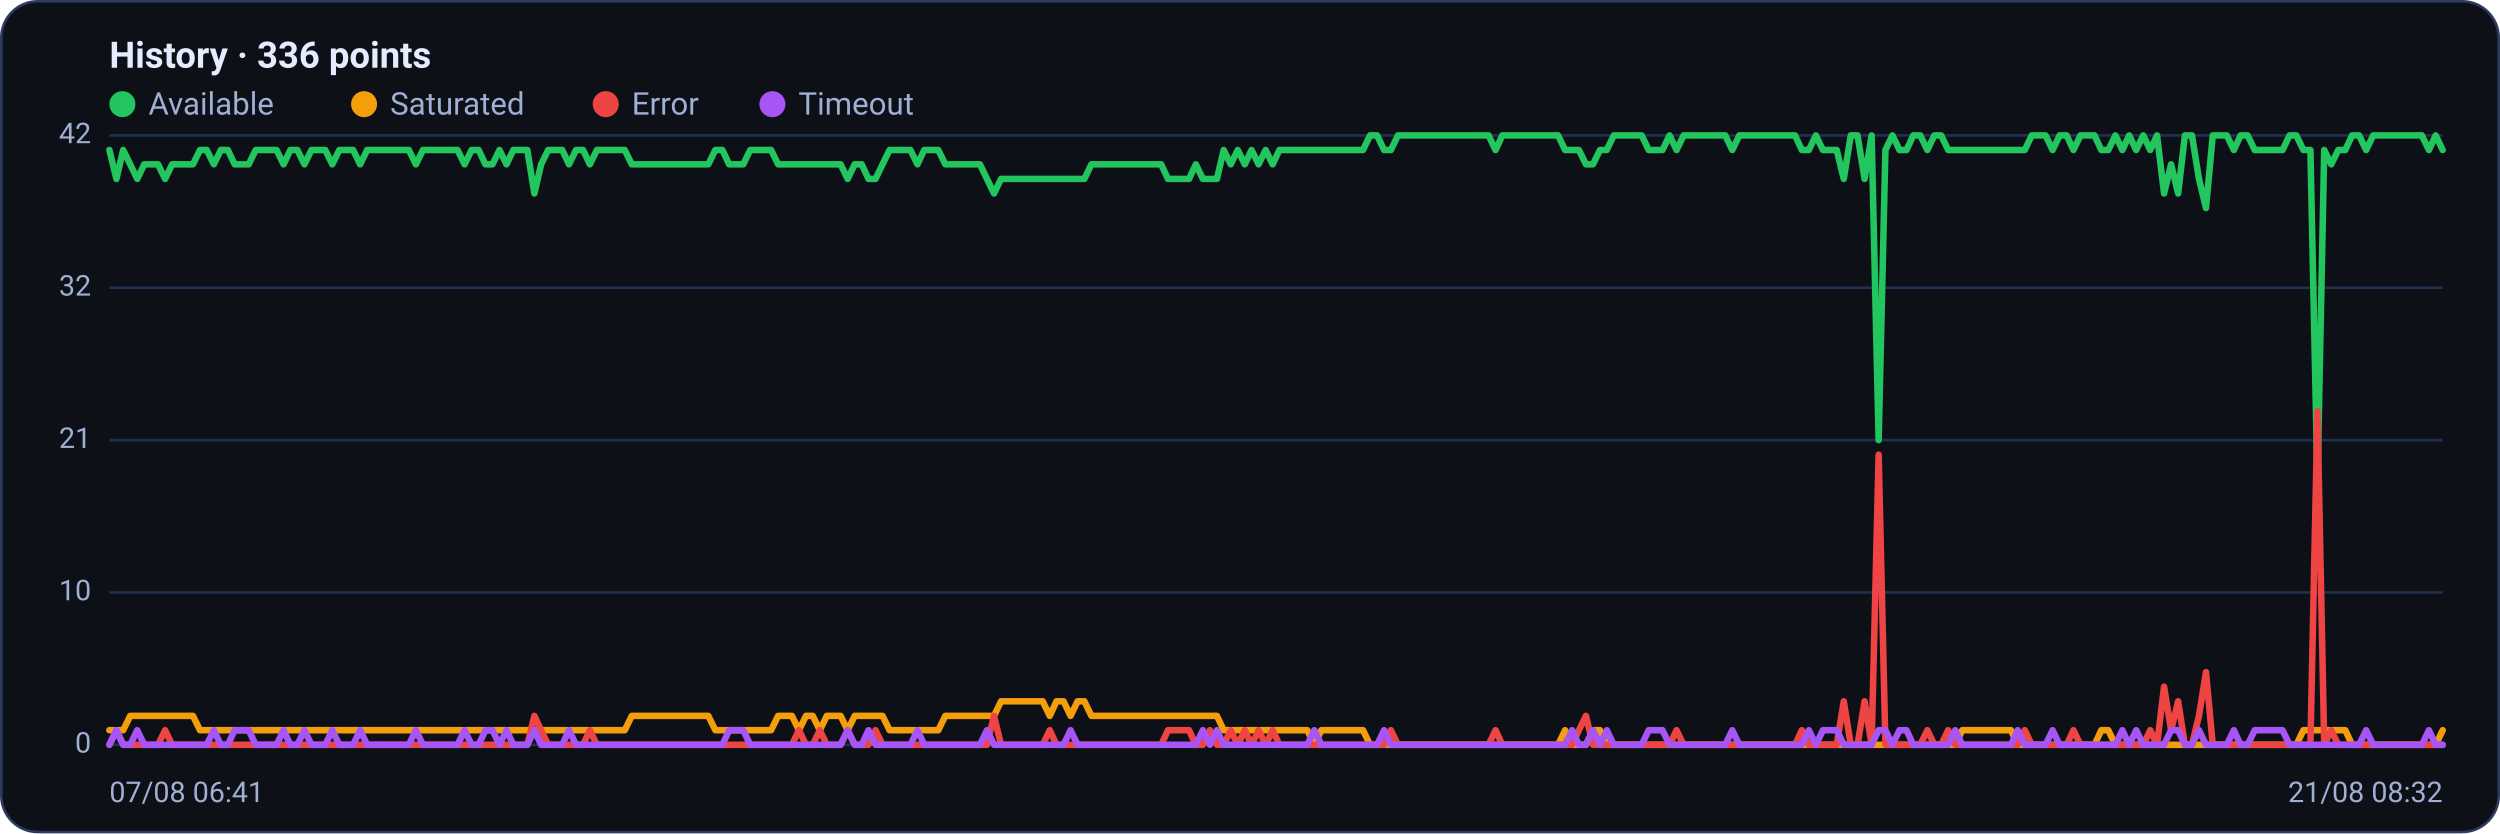
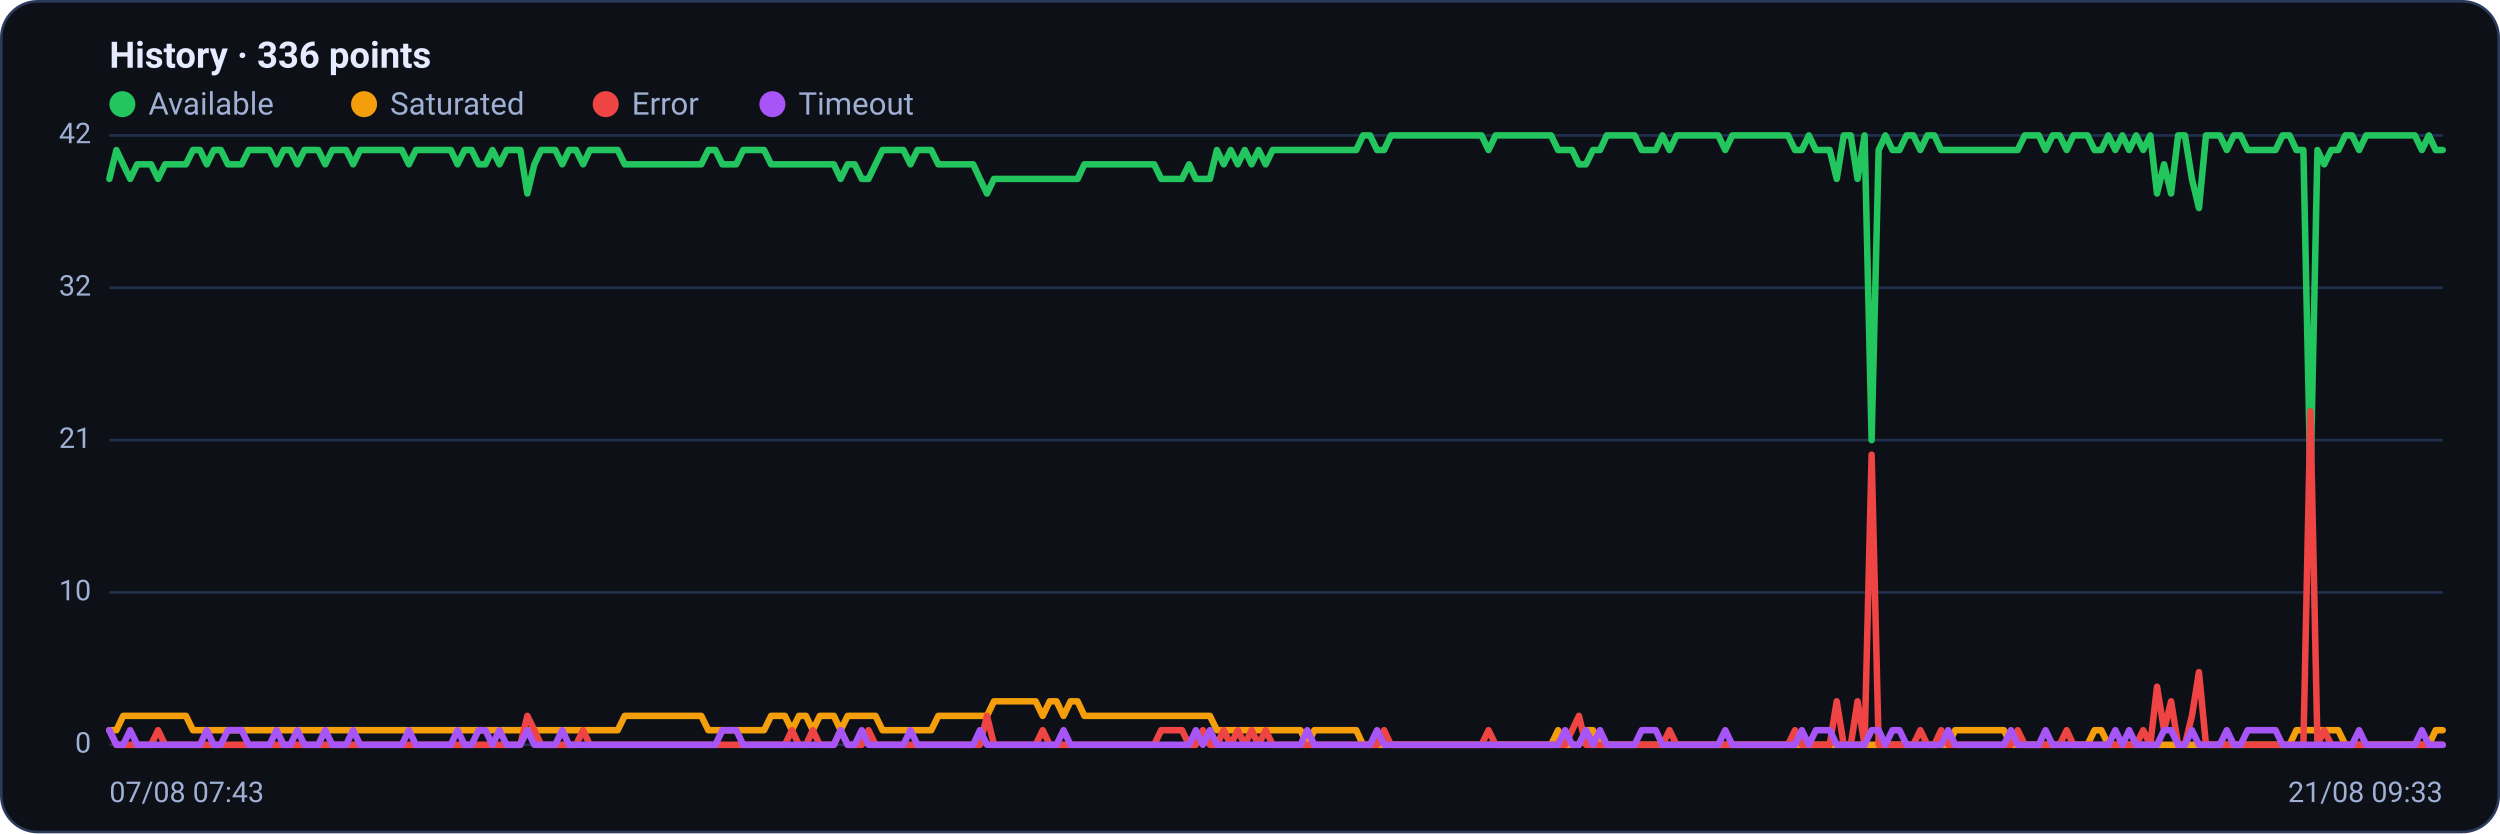
<svg xmlns="http://www.w3.org/2000/svg" viewBox="0 0 960 320" width="960" height="320" font-family="Segoe UI, system-ui, -apple-system, Roboto, Helvetica, Arial, sans-serif" role="img" aria-label="Availability history per region">
  <rect x="0.5" y="0.5" width="959" height="319" rx="14" fill="#0d1117" stroke="#2c3a5e" />
  <text x="42" y="26" font-size="14" font-weight="600" fill="#e6ecff">History · 336 points</text>
  <circle cx="47" cy="40" r="5" fill="#22c55e" />
  <text x="57" y="44" font-size="12" fill="#9fb0d4">Available</text>
  <circle cx="139.8" cy="40" r="5" fill="#f59e0b" />
  <text x="149.8" y="44" font-size="12" fill="#9fb0d4">Saturated</text>
  <circle cx="232.6" cy="40" r="5" fill="#ef4444" />
  <text x="242.6" y="44" font-size="12" fill="#9fb0d4">Error</text>
  <circle cx="296.6" cy="40" r="5" fill="#a855f7" />
  <text x="306.6" y="44" font-size="12" fill="#9fb0d4">Timeout</text>
  <line x1="42" y1="286.0" x2="938" y2="286.0" stroke="#21304f" stroke-width="1" />
  <text x="35" y="289.0" text-anchor="end" font-size="11" fill="#9fb0d4">0</text>
  <line x1="42" y1="227.5" x2="938" y2="227.5" stroke="#21304f" stroke-width="1" />
  <text x="35" y="230.5" text-anchor="end" font-size="11" fill="#9fb0d4">10</text>
  <line x1="42" y1="169.0" x2="938" y2="169.0" stroke="#21304f" stroke-width="1" />
  <text x="35" y="172.0" text-anchor="end" font-size="11" fill="#9fb0d4">21</text>
  <line x1="42" y1="110.5" x2="938" y2="110.5" stroke="#21304f" stroke-width="1" />
  <text x="35" y="113.5" text-anchor="end" font-size="11" fill="#9fb0d4">32</text>
  <line x1="42" y1="52.0" x2="938" y2="52.0" stroke="#21304f" stroke-width="1" />
  <text x="35" y="55.0" text-anchor="end" font-size="11" fill="#9fb0d4">42</text>
-   <polyline fill="none" stroke="#22c55e" stroke-width="2.5" stroke-linejoin="round" stroke-linecap="round" points="42.0,57.6 44.7,68.7 47.3,57.6 50.0,63.1 52.7,68.7 55.4,63.1 58.0,63.1 60.7,63.1 63.4,68.7 66.1,63.1 68.7,63.1 71.4,63.1 74.1,63.1 76.8,57.6 79.4,57.6 82.1,63.1 84.8,57.6 87.5,57.6 90.1,63.1 92.8,63.1 95.5,63.1 98.2,57.6 100.8,57.6 103.5,57.6 106.2,57.6 108.9,63.1 111.5,57.6 114.2,57.6 116.9,63.1 119.6,57.6 122.2,57.6 124.9,57.6 127.6,63.1 130.3,57.6 132.9,57.6 135.6,57.6 138.3,63.1 141.0,57.6 143.6,57.6 146.3,57.6 149.0,57.6 151.7,57.6 154.3,57.6 157.0,57.6 159.7,63.1 162.4,57.6 165.0,57.6 167.7,57.6 170.4,57.6 173.1,57.6 175.7,57.6 178.4,63.1 181.1,57.6 183.8,57.6 186.4,63.1 189.1,63.1 191.8,57.6 194.5,63.1 197.1,57.6 199.8,57.6 202.5,57.6 205.2,74.3 207.8,63.1 210.5,57.6 213.2,57.6 215.9,57.6 218.5,63.1 221.2,57.6 223.9,57.6 226.5,63.1 229.2,57.6 231.9,57.6 234.6,57.6 237.2,57.6 239.9,57.6 242.6,63.1 245.3,63.1 247.9,63.1 250.6,63.1 253.3,63.1 256.0,63.1 258.6,63.1 261.3,63.1 264.0,63.1 266.7,63.1 269.3,63.1 272.0,63.1 274.7,57.6 277.4,57.6 280.0,63.1 282.7,63.1 285.4,63.1 288.1,57.6 290.7,57.6 293.4,57.6 296.1,57.6 298.8,63.1 301.4,63.1 304.1,63.1 306.8,63.1 309.5,63.1 312.1,63.1 314.8,63.1 317.5,63.1 320.2,63.1 322.8,63.1 325.5,68.7 328.2,63.1 330.9,63.1 333.5,68.7 336.2,68.7 338.9,63.1 341.6,57.6 344.2,57.6 346.9,57.6 349.6,57.6 352.3,63.1 354.9,57.6 357.6,57.6 360.3,57.6 363.0,63.1 365.6,63.1 368.3,63.1 371.0,63.1 373.7,63.1 376.3,63.1 379.0,68.7 381.7,74.3 384.4,68.7 387.0,68.7 389.7,68.7 392.4,68.7 395.1,68.7 397.7,68.7 400.4,68.7 403.1,68.7 405.7,68.7 408.4,68.7 411.1,68.7 413.8,68.7 416.4,68.7 419.1,63.1 421.8,63.1 424.5,63.1 427.1,63.1 429.8,63.1 432.5,63.1 435.2,63.1 437.8,63.1 440.5,63.1 443.2,63.1 445.9,63.1 448.5,68.7 451.2,68.7 453.9,68.7 456.6,68.7 459.2,63.1 461.9,68.7 464.6,68.7 467.3,68.7 469.9,57.6 472.6,63.1 475.3,57.6 478.0,63.1 480.6,57.6 483.3,63.1 486.0,57.6 488.7,63.1 491.3,57.6 494.0,57.6 496.7,57.6 499.4,57.6 502.0,57.6 504.7,57.6 507.4,57.6 510.1,57.6 512.7,57.6 515.4,57.6 518.1,57.6 520.8,57.6 523.4,57.6 526.1,52.0 528.8,52.0 531.5,57.6 534.1,57.6 536.8,52.0 539.5,52.0 542.2,52.0 544.8,52.0 547.5,52.0 550.2,52.0 552.9,52.0 555.5,52.0 558.2,52.0 560.9,52.0 563.6,52.0 566.2,52.0 568.9,52.0 571.6,52.0 574.3,57.6 576.9,52.0 579.6,52.0 582.3,52.0 584.9,52.0 587.6,52.0 590.3,52.0 593.0,52.0 595.6,52.0 598.3,52.0 601.0,57.6 603.7,57.6 606.3,57.6 609.0,63.1 611.7,63.1 614.4,57.6 617.0,57.6 619.7,52.0 622.4,52.0 625.1,52.0 627.7,52.0 630.4,52.0 633.1,57.6 635.8,57.6 638.4,57.6 641.1,52.0 643.8,57.6 646.5,52.0 649.1,52.0 651.8,52.0 654.5,52.0 657.2,52.0 659.8,52.0 662.5,52.0 665.2,57.6 667.9,52.0 670.5,52.0 673.2,52.0 675.9,52.0 678.6,52.0 681.2,52.0 683.9,52.0 686.6,52.0 689.3,52.0 691.9,57.6 694.6,57.6 697.3,52.0 700.0,57.6 702.6,57.6 705.3,57.6 708.0,68.7 710.7,52.0 713.3,52.0 716.0,68.7 718.7,52.0 721.4,169.0 724.0,57.6 726.7,52.0 729.4,57.6 732.1,57.6 734.7,52.0 737.4,52.0 740.1,57.6 742.8,52.0 745.4,52.0 748.1,57.6 750.8,57.6 753.5,57.6 756.1,57.6 758.8,57.6 761.5,57.6 764.1,57.6 766.8,57.6 769.5,57.6 772.2,57.6 774.8,57.6 777.5,57.6 780.2,52.0 782.9,52.0 785.5,52.0 788.2,57.6 790.9,52.0 793.6,52.0 796.2,57.6 798.9,52.0 801.6,52.0 804.3,52.0 806.9,57.6 809.6,57.6 812.3,52.0 815.0,57.6 817.6,52.0 820.3,57.6 823.0,52.0 825.7,57.6 828.3,52.0 831.0,74.3 833.7,63.1 836.4,74.3 839.0,52.0 841.7,52.0 844.4,68.7 847.1,79.9 849.7,52.0 852.4,52.0 855.1,52.0 857.8,57.6 860.4,52.0 863.1,52.0 865.8,57.6 868.5,57.6 871.1,57.6 873.8,57.6 876.5,57.6 879.2,52.0 881.8,52.0 884.5,57.6 887.2,57.6 889.9,185.7 892.5,57.6 895.2,63.1 897.9,57.6 900.6,57.6 903.2,52.0 905.9,52.0 908.6,57.6 911.3,52.0 913.9,52.0 916.6,52.0 919.3,52.0 922.0,52.0 924.6,52.0 927.3,52.0 930.0,52.0 932.7,57.6 935.3,52.0 938.0,57.6" />
-   <polyline fill="none" stroke="#f59e0b" stroke-width="2.5" stroke-linejoin="round" stroke-linecap="round" points="42.0,280.4 44.7,280.4 47.3,280.4 50.0,274.9 52.7,274.9 55.4,274.9 58.0,274.9 60.7,274.9 63.4,274.9 66.1,274.9 68.7,274.9 71.4,274.9 74.1,274.9 76.8,280.4 79.4,280.4 82.1,280.4 84.8,280.4 87.5,280.4 90.1,280.4 92.8,280.4 95.5,280.4 98.2,280.4 100.8,280.4 103.5,280.4 106.2,280.4 108.9,280.4 111.5,280.4 114.2,280.4 116.9,280.4 119.6,280.4 122.2,280.4 124.9,280.4 127.6,280.4 130.3,280.4 132.9,280.4 135.6,280.4 138.3,280.4 141.0,280.4 143.6,280.4 146.3,280.4 149.0,280.4 151.7,280.4 154.3,280.4 157.0,280.4 159.7,280.4 162.4,280.4 165.0,280.4 167.7,280.4 170.4,280.4 173.1,280.4 175.7,280.4 178.4,280.4 181.1,280.4 183.8,280.4 186.4,280.4 189.1,280.4 191.8,280.4 194.5,280.4 197.1,280.4 199.8,280.4 202.5,280.4 205.2,280.4 207.8,280.4 210.5,280.4 213.2,280.4 215.9,280.4 218.5,280.4 221.2,280.4 223.9,280.4 226.5,280.4 229.2,280.4 231.9,280.4 234.6,280.4 237.2,280.4 239.9,280.4 242.6,274.9 245.3,274.9 247.9,274.9 250.6,274.9 253.3,274.9 256.0,274.9 258.6,274.9 261.3,274.9 264.0,274.9 266.7,274.9 269.3,274.9 272.0,274.9 274.7,280.4 277.4,280.4 280.0,280.4 282.7,280.4 285.4,280.4 288.1,280.4 290.7,280.4 293.4,280.4 296.1,280.4 298.8,274.9 301.4,274.9 304.1,274.9 306.8,280.4 309.5,274.9 312.1,274.9 314.8,280.4 317.5,274.9 320.2,274.9 322.8,274.9 325.5,280.4 328.2,274.9 330.9,274.9 333.5,274.9 336.2,274.9 338.9,274.9 341.6,280.4 344.2,280.4 346.9,280.4 349.6,280.4 352.3,280.4 354.9,280.4 357.6,280.4 360.3,280.4 363.0,274.9 365.6,274.9 368.3,274.9 371.0,274.9 373.7,274.9 376.3,274.9 379.0,274.9 381.7,274.9 384.4,269.3 387.0,269.3 389.7,269.3 392.4,269.3 395.1,269.3 397.7,269.3 400.4,269.3 403.1,274.9 405.7,269.3 408.4,269.3 411.1,274.9 413.8,269.3 416.4,269.3 419.1,274.9 421.8,274.9 424.5,274.9 427.1,274.9 429.8,274.9 432.5,274.9 435.2,274.9 437.8,274.9 440.5,274.9 443.2,274.9 445.9,274.9 448.5,274.9 451.2,274.9 453.9,274.9 456.6,274.9 459.2,274.9 461.9,274.9 464.6,274.9 467.3,274.9 469.9,280.4 472.6,280.4 475.3,280.4 478.0,280.4 480.6,280.4 483.3,280.4 486.0,280.4 488.7,280.4 491.3,280.4 494.0,280.4 496.7,280.4 499.4,280.4 502.0,280.4 504.7,286.0 507.4,280.4 510.1,280.4 512.7,280.4 515.4,280.4 518.1,280.4 520.8,280.4 523.4,280.4 526.1,286.0 528.8,286.0 531.5,286.0 534.1,286.0 536.8,286.0 539.5,286.0 542.2,286.0 544.8,286.0 547.5,286.0 550.2,286.0 552.9,286.0 555.5,286.0 558.2,286.0 560.9,286.0 563.6,286.0 566.2,286.0 568.9,286.0 571.6,286.0 574.3,286.0 576.9,286.0 579.6,286.0 582.3,286.0 584.9,286.0 587.6,286.0 590.3,286.0 593.0,286.0 595.6,286.0 598.3,286.0 601.0,280.4 603.7,286.0 606.3,286.0 609.0,286.0 611.7,280.4 614.4,280.4 617.0,286.0 619.7,286.0 622.4,286.0 625.1,286.0 627.7,286.0 630.4,286.0 633.1,286.0 635.8,286.0 638.4,286.0 641.1,286.0 643.8,286.0 646.5,286.0 649.1,286.0 651.8,286.0 654.5,286.0 657.2,286.0 659.8,286.0 662.5,286.0 665.2,286.0 667.9,286.0 670.5,286.0 673.2,286.0 675.9,286.0 678.6,286.0 681.2,286.0 683.9,286.0 686.6,286.0 689.3,286.0 691.9,286.0 694.6,286.0 697.3,286.0 700.0,286.0 702.6,286.0 705.3,286.0 708.0,286.0 710.7,286.0 713.3,286.0 716.0,286.0 718.7,286.0 721.4,286.0 724.0,286.0 726.7,286.0 729.4,286.0 732.1,286.0 734.7,286.0 737.4,286.0 740.1,286.0 742.8,286.0 745.4,286.0 748.1,286.0 750.8,286.0 753.5,280.4 756.1,280.4 758.8,280.4 761.5,280.4 764.1,280.4 766.8,280.4 769.5,280.4 772.2,280.4 774.8,286.0 777.5,286.0 780.2,286.0 782.9,286.0 785.5,286.0 788.2,286.0 790.9,286.0 793.6,286.0 796.2,286.0 798.9,286.0 801.6,286.0 804.3,286.0 806.9,280.4 809.6,280.4 812.3,286.0 815.0,286.0 817.6,286.0 820.3,286.0 823.0,286.0 825.7,286.0 828.3,286.0 831.0,286.0 833.7,286.0 836.4,286.0 839.0,286.0 841.7,286.0 844.4,286.0 847.1,286.0 849.7,286.0 852.4,286.0 855.1,286.0 857.8,286.0 860.4,286.0 863.1,286.0 865.8,286.0 868.5,286.0 871.1,286.0 873.8,286.0 876.5,286.0 879.2,286.0 881.8,286.0 884.5,280.4 887.2,280.4 889.9,280.4 892.5,280.4 895.2,280.4 897.9,280.4 900.6,280.4 903.2,286.0 905.9,286.0 908.6,286.0 911.3,286.0 913.9,286.0 916.6,286.0 919.3,286.0 922.0,286.0 924.6,286.0 927.3,286.0 930.0,286.0 932.7,286.0 935.3,286.0 938.0,280.4" />
-   <polyline fill="none" stroke="#ef4444" stroke-width="2.5" stroke-linejoin="round" stroke-linecap="round" points="42.0,286.0 44.7,280.4 47.3,286.0 50.0,286.0 52.7,286.0 55.4,286.0 58.0,286.0 60.7,286.0 63.4,280.4 66.1,286.0 68.7,286.0 71.4,286.0 74.1,286.0 76.8,286.0 79.4,286.0 82.1,286.0 84.8,286.0 87.5,286.0 90.1,286.0 92.8,286.0 95.5,286.0 98.2,286.0 100.8,286.0 103.5,286.0 106.2,286.0 108.9,286.0 111.5,286.0 114.2,286.0 116.9,286.0 119.6,286.0 122.2,286.0 124.9,286.0 127.6,286.0 130.3,286.0 132.9,286.0 135.6,286.0 138.3,286.0 141.0,286.0 143.6,286.0 146.3,286.0 149.0,286.0 151.7,286.0 154.3,286.0 157.0,286.0 159.7,286.0 162.4,286.0 165.0,286.0 167.7,286.0 170.4,286.0 173.1,286.0 175.7,286.0 178.4,286.0 181.1,286.0 183.8,286.0 186.4,286.0 189.1,286.0 191.8,286.0 194.5,286.0 197.1,286.0 199.8,286.0 202.5,286.0 205.2,274.9 207.8,280.4 210.5,286.0 213.2,286.0 215.9,286.0 218.5,286.0 221.2,286.0 223.9,286.0 226.5,280.4 229.2,286.0 231.9,286.0 234.6,286.0 237.2,286.0 239.9,286.0 242.6,286.0 245.3,286.0 247.9,286.0 250.6,286.0 253.3,286.0 256.0,286.0 258.6,286.0 261.3,286.0 264.0,286.0 266.7,286.0 269.3,286.0 272.0,286.0 274.7,286.0 277.4,286.0 280.0,286.0 282.7,286.0 285.4,286.0 288.1,286.0 290.7,286.0 293.4,286.0 296.1,286.0 298.8,286.0 301.4,286.0 304.1,286.0 306.8,280.4 309.5,286.0 312.1,286.0 314.8,280.4 317.5,286.0 320.2,286.0 322.8,286.0 325.5,280.4 328.2,286.0 330.9,286.0 333.5,286.0 336.2,280.4 338.9,286.0 341.6,286.0 344.2,286.0 346.9,286.0 349.6,286.0 352.3,286.0 354.9,286.0 357.6,286.0 360.3,286.0 363.0,286.0 365.6,286.0 368.3,286.0 371.0,286.0 373.7,286.0 376.3,286.0 379.0,286.0 381.7,274.9 384.4,286.0 387.0,286.0 389.7,286.0 392.4,286.0 395.1,286.0 397.7,286.0 400.4,286.0 403.1,280.4 405.7,286.0 408.4,286.0 411.1,286.0 413.8,286.0 416.4,286.0 419.1,286.0 421.8,286.0 424.5,286.0 427.1,286.0 429.8,286.0 432.5,286.0 435.2,286.0 437.8,286.0 440.5,286.0 443.2,286.0 445.9,286.0 448.5,280.4 451.2,280.4 453.9,280.4 456.6,280.4 459.2,286.0 461.9,286.0 464.6,280.4 467.3,286.0 469.9,286.0 472.6,280.4 475.3,286.0 478.0,280.4 480.6,286.0 483.3,280.4 486.0,286.0 488.7,280.4 491.3,286.0 494.0,286.0 496.7,286.0 499.4,286.0 502.0,286.0 504.7,286.0 507.4,286.0 510.1,286.0 512.7,286.0 515.4,286.0 518.1,286.0 520.8,286.0 523.4,286.0 526.1,286.0 528.8,286.0 531.5,286.0 534.1,280.4 536.8,286.0 539.5,286.0 542.2,286.0 544.8,286.0 547.5,286.0 550.2,286.0 552.9,286.0 555.5,286.0 558.2,286.0 560.9,286.0 563.6,286.0 566.2,286.0 568.9,286.0 571.6,286.0 574.3,280.4 576.9,286.0 579.6,286.0 582.3,286.0 584.9,286.0 587.6,286.0 590.3,286.0 593.0,286.0 595.6,286.0 598.3,286.0 601.0,286.0 603.7,286.0 606.3,280.4 609.0,274.9 611.7,286.0 614.4,286.0 617.0,286.0 619.7,286.0 622.4,286.0 625.1,286.0 627.7,286.0 630.4,286.0 633.1,286.0 635.8,286.0 638.4,286.0 641.1,286.0 643.8,280.4 646.5,286.0 649.1,286.0 651.8,286.0 654.5,286.0 657.2,286.0 659.8,286.0 662.5,286.0 665.2,286.0 667.9,286.0 670.5,286.0 673.2,286.0 675.9,286.0 678.6,286.0 681.2,286.0 683.9,286.0 686.6,286.0 689.3,286.0 691.9,280.4 694.6,286.0 697.3,286.0 700.0,286.0 702.6,286.0 705.3,286.0 708.0,269.3 710.7,286.0 713.3,286.0 716.0,269.3 718.7,286.0 721.4,174.6 724.0,286.0 726.7,286.0 729.4,286.0 732.1,286.0 734.7,286.0 737.4,286.0 740.1,280.4 742.8,286.0 745.4,286.0 748.1,280.4 750.8,286.0 753.5,286.0 756.1,286.0 758.8,286.0 761.5,286.0 764.1,286.0 766.8,286.0 769.5,286.0 772.2,286.0 774.8,286.0 777.5,280.4 780.2,286.0 782.9,286.0 785.5,286.0 788.2,286.0 790.9,286.0 793.6,286.0 796.2,280.4 798.9,286.0 801.6,286.0 804.3,286.0 806.9,286.0 809.6,286.0 812.3,286.0 815.0,286.0 817.6,286.0 820.3,286.0 823.0,286.0 825.7,280.4 828.3,286.0 831.0,263.7 833.7,280.4 836.4,269.3 839.0,286.0 841.7,286.0 844.4,274.9 847.1,258.1 849.7,286.0 852.4,286.0 855.1,286.0 857.8,286.0 860.4,286.0 863.1,286.0 865.8,286.0 868.5,286.0 871.1,286.0 873.8,286.0 876.5,286.0 879.2,286.0 881.8,286.0 884.5,286.0 887.2,286.0 889.9,157.9 892.5,286.0 895.2,280.4 897.9,286.0 900.6,286.0 903.2,286.0 905.9,286.0 908.6,286.0 911.3,286.0 913.9,286.0 916.6,286.0 919.3,286.0 922.0,286.0 924.6,286.0 927.3,286.0 930.0,286.0 932.7,286.0 935.3,286.0 938.0,286.0" />
-   <polyline fill="none" stroke="#a855f7" stroke-width="2.5" stroke-linejoin="round" stroke-linecap="round" points="42.0,286.0 44.7,280.4 47.3,286.0 50.0,286.0 52.7,280.4 55.4,286.0 58.0,286.0 60.7,286.0 63.4,286.0 66.1,286.0 68.7,286.0 71.4,286.0 74.1,286.0 76.8,286.0 79.4,286.0 82.1,280.4 84.8,286.0 87.5,286.0 90.1,280.4 92.8,280.4 95.5,280.4 98.2,286.0 100.8,286.0 103.5,286.0 106.2,286.0 108.9,280.4 111.5,286.0 114.2,286.0 116.9,280.4 119.6,286.0 122.2,286.0 124.9,286.0 127.6,280.4 130.3,286.0 132.9,286.0 135.6,286.0 138.3,280.4 141.0,286.0 143.6,286.0 146.3,286.0 149.0,286.0 151.7,286.0 154.3,286.0 157.0,286.0 159.7,280.4 162.4,286.0 165.0,286.0 167.7,286.0 170.4,286.0 173.1,286.0 175.7,286.0 178.4,280.4 181.1,286.0 183.8,286.0 186.4,280.4 189.1,280.4 191.8,286.0 194.5,280.4 197.1,286.0 199.8,286.0 202.5,286.0 205.2,280.4 207.8,286.0 210.5,286.0 213.2,286.0 215.9,286.0 218.5,280.4 221.2,286.0 223.9,286.0 226.5,286.0 229.2,286.0 231.9,286.0 234.6,286.0 237.2,286.0 239.9,286.0 242.6,286.0 245.3,286.0 247.9,286.0 250.6,286.0 253.3,286.0 256.0,286.0 258.6,286.0 261.3,286.0 264.0,286.0 266.7,286.0 269.3,286.0 272.0,286.0 274.7,286.0 277.4,286.0 280.0,280.4 282.7,280.4 285.4,280.4 288.1,286.0 290.7,286.0 293.4,286.0 296.1,286.0 298.8,286.0 301.4,286.0 304.1,286.0 306.8,286.0 309.5,286.0 312.1,286.0 314.8,286.0 317.5,286.0 320.2,286.0 322.8,286.0 325.5,280.4 328.2,286.0 330.9,286.0 333.5,280.4 336.2,286.0 338.9,286.0 341.6,286.0 344.2,286.0 346.9,286.0 349.6,286.0 352.3,280.4 354.9,286.0 357.6,286.0 360.3,286.0 363.0,286.0 365.6,286.0 368.3,286.0 371.0,286.0 373.7,286.0 376.3,286.0 379.0,280.4 381.7,286.0 384.4,286.0 387.0,286.0 389.7,286.0 392.4,286.0 395.1,286.0 397.7,286.0 400.4,286.0 403.1,286.0 405.7,286.0 408.4,286.0 411.1,280.4 413.8,286.0 416.4,286.0 419.1,286.0 421.8,286.0 424.5,286.0 427.1,286.0 429.8,286.0 432.5,286.0 435.2,286.0 437.8,286.0 440.5,286.0 443.2,286.0 445.9,286.0 448.5,286.0 451.2,286.0 453.9,286.0 456.6,286.0 459.2,286.0 461.9,280.4 464.6,286.0 467.3,280.4 469.9,286.0 472.6,286.0 475.3,286.0 478.0,286.0 480.6,286.0 483.3,286.0 486.0,286.0 488.7,286.0 491.3,286.0 494.0,286.0 496.7,286.0 499.4,286.0 502.0,286.0 504.7,280.4 507.4,286.0 510.1,286.0 512.7,286.0 515.4,286.0 518.1,286.0 520.8,286.0 523.4,286.0 526.1,286.0 528.8,286.0 531.5,280.4 534.1,286.0 536.8,286.0 539.5,286.0 542.2,286.0 544.8,286.0 547.5,286.0 550.2,286.0 552.9,286.0 555.5,286.0 558.2,286.0 560.9,286.0 563.6,286.0 566.2,286.0 568.9,286.0 571.6,286.0 574.3,286.0 576.9,286.0 579.6,286.0 582.3,286.0 584.9,286.0 587.6,286.0 590.3,286.0 593.0,286.0 595.6,286.0 598.3,286.0 601.0,286.0 603.7,280.4 606.3,286.0 609.0,286.0 611.7,280.4 614.4,286.0 617.0,280.4 619.7,286.0 622.4,286.0 625.1,286.0 627.7,286.0 630.4,286.0 633.1,280.4 635.8,280.4 638.4,280.4 641.1,286.0 643.8,286.0 646.5,286.0 649.1,286.0 651.8,286.0 654.5,286.0 657.2,286.0 659.8,286.0 662.5,286.0 665.2,280.4 667.9,286.0 670.5,286.0 673.2,286.0 675.9,286.0 678.6,286.0 681.2,286.0 683.9,286.0 686.6,286.0 689.3,286.0 691.9,286.0 694.6,280.4 697.3,286.0 700.0,280.4 702.6,280.4 705.3,280.4 708.0,286.0 710.7,286.0 713.3,286.0 716.0,286.0 718.7,286.0 721.4,280.4 724.0,280.4 726.7,286.0 729.4,280.4 732.1,280.4 734.7,286.0 737.4,286.0 740.1,286.0 742.8,286.0 745.4,286.0 748.1,286.0 750.8,280.4 753.5,286.0 756.1,286.0 758.8,286.0 761.5,286.0 764.1,286.0 766.8,286.0 769.5,286.0 772.2,286.0 774.8,280.4 777.5,286.0 780.2,286.0 782.9,286.0 785.5,286.0 788.2,280.4 790.9,286.0 793.6,286.0 796.2,286.0 798.9,286.0 801.6,286.0 804.3,286.0 806.9,286.0 809.6,286.0 812.3,286.0 815.0,280.4 817.6,286.0 820.3,280.4 823.0,286.0 825.7,286.0 828.3,286.0 831.0,286.0 833.7,280.4 836.4,280.4 839.0,286.0 841.7,286.0 844.4,280.4 847.1,286.0 849.7,286.0 852.4,286.0 855.1,286.0 857.8,280.4 860.4,286.0 863.1,286.0 865.8,280.4 868.5,280.4 871.1,280.4 873.8,280.4 876.5,280.4 879.2,286.0 881.8,286.0 884.5,286.0 887.2,286.0 889.9,286.0 892.5,286.0 895.2,286.0 897.9,286.0 900.6,286.0 903.2,286.0 905.9,286.0 908.6,280.4 911.3,286.0 913.9,286.0 916.6,286.0 919.3,286.0 922.0,286.0 924.6,286.0 927.3,286.0 930.0,286.0 932.7,280.4 935.3,286.0 938.0,286.0" />
-   <text x="42" y="308" font-size="11" fill="#9fb0d4">07/08 06:41</text>
-   <text x="938" y="308" text-anchor="end" font-size="11" fill="#9fb0d4">21/08 08:32</text>
+   <polyline fill="none" stroke="#22c55e" stroke-width="2.5" stroke-linejoin="round" stroke-linecap="round" points="42.0,68.7 44.7,57.6 47.3,63.1 50.0,68.7 52.7,63.1 55.4,63.1 58.0,63.1 60.7,68.7 63.4,63.1 66.1,63.1 68.7,63.1 71.4,63.1 74.1,57.6 76.8,57.6 79.4,63.1 82.1,57.6 84.8,57.6 87.5,63.1 90.1,63.1 92.8,63.1 95.5,57.6 98.2,57.6 100.8,57.6 103.5,57.6 106.2,63.1 108.9,57.6 111.5,57.6 114.2,63.1 116.9,57.6 119.6,57.6 122.2,57.6 124.9,63.1 127.6,57.6 130.3,57.6 132.9,57.6 135.6,63.1 138.3,57.6 141.0,57.6 143.6,57.6 146.3,57.6 149.0,57.6 151.7,57.6 154.3,57.6 157.0,63.1 159.7,57.6 162.4,57.6 165.0,57.6 167.7,57.6 170.4,57.6 173.1,57.6 175.7,63.1 178.4,57.6 181.1,57.6 183.8,63.1 186.4,63.1 189.1,57.6 191.8,63.1 194.5,57.6 197.1,57.6 199.8,57.6 202.5,74.3 205.2,63.1 207.8,57.6 210.5,57.6 213.2,57.6 215.9,63.1 218.5,57.6 221.2,57.6 223.9,63.1 226.5,57.6 229.2,57.6 231.9,57.6 234.6,57.6 237.2,57.6 239.9,63.1 242.6,63.1 245.3,63.1 247.9,63.1 250.6,63.1 253.3,63.1 256.0,63.1 258.6,63.1 261.3,63.1 264.0,63.1 266.7,63.1 269.3,63.1 272.0,57.6 274.7,57.6 277.4,63.1 280.0,63.1 282.7,63.1 285.4,57.6 288.1,57.6 290.7,57.6 293.4,57.6 296.1,63.1 298.8,63.1 301.4,63.1 304.1,63.1 306.8,63.1 309.5,63.1 312.1,63.1 314.8,63.1 317.5,63.1 320.2,63.1 322.8,68.7 325.5,63.1 328.2,63.1 330.9,68.7 333.5,68.7 336.2,63.1 338.9,57.6 341.6,57.6 344.2,57.6 346.9,57.6 349.6,63.1 352.3,57.6 354.9,57.6 357.6,57.6 360.3,63.1 363.0,63.1 365.6,63.1 368.3,63.1 371.0,63.1 373.7,63.1 376.3,68.7 379.0,74.3 381.7,68.7 384.4,68.7 387.0,68.7 389.7,68.7 392.4,68.7 395.1,68.7 397.7,68.7 400.4,68.7 403.1,68.7 405.7,68.7 408.4,68.7 411.1,68.7 413.8,68.7 416.4,63.1 419.1,63.1 421.8,63.1 424.5,63.1 427.1,63.1 429.8,63.1 432.5,63.1 435.2,63.1 437.8,63.1 440.5,63.1 443.2,63.1 445.9,68.7 448.5,68.7 451.2,68.7 453.9,68.7 456.6,63.1 459.2,68.7 461.9,68.7 464.6,68.7 467.3,57.6 469.9,63.1 472.6,57.6 475.3,63.1 478.0,57.6 480.6,63.1 483.3,57.6 486.0,63.1 488.7,57.6 491.3,57.6 494.0,57.6 496.7,57.6 499.4,57.6 502.0,57.6 504.7,57.6 507.4,57.6 510.1,57.6 512.7,57.6 515.4,57.6 518.1,57.6 520.8,57.6 523.4,52.0 526.1,52.0 528.8,57.6 531.5,57.6 534.1,52.0 536.8,52.0 539.5,52.0 542.2,52.0 544.8,52.0 547.5,52.0 550.2,52.0 552.9,52.0 555.5,52.0 558.2,52.0 560.9,52.0 563.6,52.0 566.2,52.0 568.9,52.0 571.6,57.6 574.3,52.0 576.9,52.0 579.6,52.0 582.3,52.0 584.9,52.0 587.6,52.0 590.3,52.0 593.0,52.0 595.6,52.0 598.3,57.6 601.0,57.6 603.7,57.6 606.3,63.1 609.0,63.1 611.7,57.6 614.4,57.6 617.0,52.0 619.7,52.0 622.4,52.0 625.1,52.0 627.7,52.0 630.4,57.6 633.1,57.6 635.8,57.6 638.4,52.0 641.1,57.6 643.8,52.0 646.5,52.0 649.1,52.0 651.8,52.0 654.5,52.0 657.2,52.0 659.8,52.0 662.5,57.6 665.2,52.0 667.9,52.0 670.5,52.0 673.2,52.0 675.9,52.0 678.6,52.0 681.2,52.0 683.9,52.0 686.6,52.0 689.3,57.6 691.9,57.6 694.6,52.0 697.3,57.6 700.0,57.6 702.6,57.6 705.3,68.7 708.0,52.0 710.7,52.0 713.3,68.7 716.0,52.0 718.7,169.0 721.4,57.6 724.0,52.0 726.7,57.6 729.4,57.6 732.1,52.0 734.7,52.0 737.4,57.6 740.1,52.0 742.8,52.0 745.4,57.6 748.1,57.6 750.8,57.6 753.5,57.6 756.1,57.6 758.8,57.6 761.5,57.6 764.1,57.6 766.8,57.6 769.5,57.6 772.2,57.6 774.8,57.6 777.5,52.0 780.2,52.0 782.9,52.0 785.5,57.6 788.2,52.0 790.9,52.0 793.6,57.6 796.2,52.0 798.9,52.0 801.6,52.0 804.3,57.6 806.9,57.6 809.6,52.0 812.3,57.6 815.0,52.0 817.6,57.6 820.3,52.0 823.0,57.6 825.7,52.0 828.3,74.3 831.0,63.1 833.7,74.3 836.4,52.0 839.0,52.0 841.7,68.7 844.4,79.9 847.1,52.0 849.7,52.0 852.4,52.0 855.1,57.6 857.8,52.0 860.4,52.0 863.1,57.6 865.8,57.6 868.5,57.6 871.1,57.6 873.8,57.6 876.5,52.0 879.2,52.0 881.8,57.6 884.5,57.6 887.2,185.7 889.9,57.6 892.5,63.1 895.2,57.6 897.9,57.6 900.6,52.0 903.2,52.0 905.9,57.6 908.6,52.0 911.3,52.0 913.9,52.0 916.6,52.0 919.3,52.0 922.0,52.0 924.6,52.0 927.3,52.0 930.0,57.6 932.7,52.0 935.3,57.6 938.0,57.6" />
+   <polyline fill="none" stroke="#f59e0b" stroke-width="2.5" stroke-linejoin="round" stroke-linecap="round" points="42.0,280.4 44.7,280.4 47.3,274.9 50.0,274.9 52.7,274.9 55.4,274.9 58.0,274.9 60.7,274.9 63.4,274.9 66.1,274.9 68.7,274.9 71.4,274.9 74.1,280.4 76.8,280.4 79.4,280.4 82.1,280.4 84.8,280.4 87.5,280.4 90.1,280.4 92.8,280.4 95.5,280.4 98.2,280.4 100.8,280.4 103.5,280.4 106.2,280.4 108.9,280.4 111.5,280.4 114.2,280.4 116.9,280.4 119.6,280.4 122.2,280.4 124.9,280.4 127.6,280.4 130.3,280.4 132.9,280.4 135.6,280.4 138.3,280.4 141.0,280.4 143.6,280.4 146.3,280.4 149.0,280.4 151.7,280.4 154.3,280.4 157.0,280.4 159.7,280.4 162.4,280.4 165.0,280.4 167.7,280.4 170.4,280.4 173.1,280.4 175.7,280.4 178.4,280.4 181.1,280.4 183.8,280.4 186.4,280.4 189.1,280.4 191.8,280.4 194.5,280.4 197.1,280.4 199.8,280.4 202.5,280.4 205.2,280.4 207.8,280.4 210.5,280.4 213.2,280.4 215.9,280.4 218.5,280.4 221.2,280.4 223.9,280.4 226.5,280.4 229.2,280.4 231.9,280.4 234.6,280.4 237.2,280.4 239.9,274.9 242.6,274.9 245.3,274.9 247.9,274.9 250.6,274.9 253.3,274.9 256.0,274.9 258.6,274.9 261.3,274.9 264.0,274.9 266.7,274.9 269.3,274.9 272.0,280.4 274.7,280.4 277.4,280.4 280.0,280.4 282.7,280.4 285.4,280.4 288.1,280.4 290.7,280.4 293.4,280.4 296.1,274.9 298.8,274.9 301.4,274.9 304.1,280.4 306.8,274.9 309.5,274.9 312.1,280.4 314.8,274.9 317.5,274.9 320.2,274.9 322.8,280.4 325.5,274.9 328.2,274.9 330.9,274.9 333.5,274.9 336.2,274.9 338.9,280.4 341.6,280.4 344.2,280.4 346.9,280.4 349.6,280.4 352.3,280.4 354.9,280.4 357.6,280.4 360.3,274.9 363.0,274.9 365.6,274.9 368.3,274.9 371.0,274.9 373.7,274.9 376.3,274.9 379.0,274.9 381.7,269.3 384.4,269.3 387.0,269.3 389.7,269.3 392.4,269.3 395.1,269.3 397.7,269.3 400.4,274.9 403.1,269.3 405.7,269.3 408.4,274.9 411.1,269.3 413.8,269.3 416.4,274.9 419.1,274.9 421.8,274.9 424.5,274.9 427.1,274.9 429.8,274.9 432.5,274.9 435.2,274.9 437.8,274.9 440.5,274.9 443.2,274.9 445.9,274.9 448.5,274.9 451.2,274.9 453.9,274.9 456.6,274.9 459.2,274.9 461.9,274.9 464.6,274.9 467.3,280.4 469.9,280.4 472.6,280.4 475.3,280.4 478.0,280.4 480.6,280.4 483.3,280.4 486.0,280.4 488.7,280.4 491.3,280.4 494.0,280.4 496.7,280.4 499.4,280.4 502.0,286.0 504.7,280.4 507.4,280.4 510.1,280.4 512.7,280.4 515.4,280.4 518.1,280.4 520.8,280.4 523.4,286.0 526.1,286.0 528.8,286.0 531.5,286.0 534.1,286.0 536.8,286.0 539.5,286.0 542.2,286.0 544.8,286.0 547.5,286.0 550.2,286.0 552.9,286.0 555.5,286.0 558.2,286.0 560.9,286.0 563.6,286.0 566.2,286.0 568.9,286.0 571.6,286.0 574.3,286.0 576.9,286.0 579.6,286.0 582.3,286.0 584.9,286.0 587.6,286.0 590.3,286.0 593.0,286.0 595.6,286.0 598.3,280.4 601.0,286.0 603.7,286.0 606.3,286.0 609.0,280.4 611.7,280.4 614.4,286.0 617.0,286.0 619.7,286.0 622.4,286.0 625.1,286.0 627.7,286.0 630.4,286.0 633.1,286.0 635.8,286.0 638.4,286.0 641.1,286.0 643.8,286.0 646.5,286.0 649.1,286.0 651.8,286.0 654.5,286.0 657.2,286.0 659.8,286.0 662.5,286.0 665.2,286.0 667.9,286.0 670.5,286.0 673.2,286.0 675.9,286.0 678.6,286.0 681.2,286.0 683.9,286.0 686.6,286.0 689.3,286.0 691.9,286.0 694.6,286.0 697.3,286.0 700.0,286.0 702.6,286.0 705.3,286.0 708.0,286.0 710.7,286.0 713.3,286.0 716.0,286.0 718.7,286.0 721.4,286.0 724.0,286.0 726.7,286.0 729.4,286.0 732.1,286.0 734.7,286.0 737.4,286.0 740.1,286.0 742.8,286.0 745.4,286.0 748.1,286.0 750.8,280.4 753.5,280.4 756.1,280.4 758.8,280.4 761.5,280.4 764.1,280.4 766.8,280.4 769.5,280.4 772.2,286.0 774.8,286.0 777.5,286.0 780.2,286.0 782.9,286.0 785.5,286.0 788.2,286.0 790.9,286.0 793.6,286.0 796.2,286.0 798.9,286.0 801.6,286.0 804.3,280.4 806.9,280.4 809.6,286.0 812.3,286.0 815.0,286.0 817.6,286.0 820.3,286.0 823.0,286.0 825.7,286.0 828.3,286.0 831.0,286.0 833.7,286.0 836.4,286.0 839.0,286.0 841.7,286.0 844.4,286.0 847.1,286.0 849.7,286.0 852.4,286.0 855.1,286.0 857.8,286.0 860.4,286.0 863.1,286.0 865.8,286.0 868.5,286.0 871.1,286.0 873.8,286.0 876.5,286.0 879.2,286.0 881.8,280.4 884.5,280.4 887.2,280.4 889.9,280.4 892.5,280.4 895.2,280.4 897.9,280.4 900.6,286.0 903.2,286.0 905.9,286.0 908.6,286.0 911.3,286.0 913.9,286.0 916.6,286.0 919.3,286.0 922.0,286.0 924.6,286.0 927.3,286.0 930.0,286.0 932.7,286.0 935.3,280.4 938.0,280.4" />
+   <polyline fill="none" stroke="#ef4444" stroke-width="2.5" stroke-linejoin="round" stroke-linecap="round" points="42.0,280.4 44.7,286.0 47.3,286.0 50.0,286.0 52.7,286.0 55.4,286.0 58.0,286.0 60.7,280.4 63.4,286.0 66.1,286.0 68.7,286.0 71.4,286.0 74.1,286.0 76.8,286.0 79.4,286.0 82.1,286.0 84.8,286.0 87.5,286.0 90.1,286.0 92.8,286.0 95.5,286.0 98.2,286.0 100.8,286.0 103.5,286.0 106.2,286.0 108.9,286.0 111.5,286.0 114.2,286.0 116.9,286.0 119.6,286.0 122.2,286.0 124.9,286.0 127.6,286.0 130.3,286.0 132.9,286.0 135.6,286.0 138.3,286.0 141.0,286.0 143.6,286.0 146.3,286.0 149.0,286.0 151.7,286.0 154.3,286.0 157.0,286.0 159.7,286.0 162.4,286.0 165.0,286.0 167.7,286.0 170.4,286.0 173.1,286.0 175.7,286.0 178.4,286.0 181.1,286.0 183.8,286.0 186.4,286.0 189.1,286.0 191.8,286.0 194.5,286.0 197.1,286.0 199.8,286.0 202.5,274.9 205.2,280.4 207.8,286.0 210.5,286.0 213.2,286.0 215.9,286.0 218.5,286.0 221.2,286.0 223.9,280.4 226.5,286.0 229.2,286.0 231.9,286.0 234.6,286.0 237.2,286.0 239.9,286.0 242.6,286.0 245.3,286.0 247.9,286.0 250.6,286.0 253.3,286.0 256.0,286.0 258.6,286.0 261.3,286.0 264.0,286.0 266.7,286.0 269.3,286.0 272.0,286.0 274.7,286.0 277.4,286.0 280.0,286.0 282.7,286.0 285.4,286.0 288.1,286.0 290.7,286.0 293.4,286.0 296.1,286.0 298.8,286.0 301.4,286.0 304.1,280.4 306.8,286.0 309.5,286.0 312.1,280.4 314.8,286.0 317.5,286.0 320.2,286.0 322.8,280.4 325.5,286.0 328.2,286.0 330.9,286.0 333.5,280.4 336.2,286.0 338.9,286.0 341.6,286.0 344.2,286.0 346.9,286.0 349.6,286.0 352.3,286.0 354.9,286.0 357.6,286.0 360.3,286.0 363.0,286.0 365.6,286.0 368.3,286.0 371.0,286.0 373.7,286.0 376.3,286.0 379.0,274.9 381.7,286.0 384.4,286.0 387.0,286.0 389.7,286.0 392.4,286.0 395.1,286.0 397.7,286.0 400.4,280.4 403.1,286.0 405.7,286.0 408.4,286.0 411.1,286.0 413.8,286.0 416.4,286.0 419.1,286.0 421.8,286.0 424.5,286.0 427.1,286.0 429.8,286.0 432.5,286.0 435.2,286.0 437.8,286.0 440.5,286.0 443.2,286.0 445.9,280.4 448.5,280.4 451.2,280.4 453.9,280.4 456.6,286.0 459.2,286.0 461.9,280.4 464.6,286.0 467.3,286.0 469.9,280.4 472.6,286.0 475.3,280.4 478.0,286.0 480.6,280.4 483.3,286.0 486.0,280.4 488.7,286.0 491.3,286.0 494.0,286.0 496.7,286.0 499.4,286.0 502.0,286.0 504.7,286.0 507.4,286.0 510.1,286.0 512.7,286.0 515.4,286.0 518.1,286.0 520.8,286.0 523.4,286.0 526.1,286.0 528.8,286.0 531.5,280.4 534.1,286.0 536.8,286.0 539.5,286.0 542.2,286.0 544.8,286.0 547.5,286.0 550.2,286.0 552.9,286.0 555.5,286.0 558.2,286.0 560.9,286.0 563.6,286.0 566.2,286.0 568.9,286.0 571.6,280.4 574.3,286.0 576.9,286.0 579.6,286.0 582.3,286.0 584.9,286.0 587.6,286.0 590.3,286.0 593.0,286.0 595.6,286.0 598.3,286.0 601.0,286.0 603.7,280.4 606.3,274.9 609.0,286.0 611.7,286.0 614.4,286.0 617.0,286.0 619.7,286.0 622.4,286.0 625.1,286.0 627.7,286.0 630.4,286.0 633.1,286.0 635.8,286.0 638.4,286.0 641.1,280.4 643.8,286.0 646.5,286.0 649.1,286.0 651.8,286.0 654.5,286.0 657.2,286.0 659.8,286.0 662.5,286.0 665.2,286.0 667.9,286.0 670.5,286.0 673.2,286.0 675.9,286.0 678.6,286.0 681.2,286.0 683.9,286.0 686.6,286.0 689.3,280.4 691.9,286.0 694.6,286.0 697.3,286.0 700.0,286.0 702.6,286.0 705.3,269.3 708.0,286.0 710.7,286.0 713.3,269.3 716.0,286.0 718.7,174.6 721.4,286.0 724.0,286.0 726.7,286.0 729.4,286.0 732.1,286.0 734.7,286.0 737.4,280.4 740.1,286.0 742.8,286.0 745.4,280.4 748.1,286.0 750.8,286.0 753.5,286.0 756.1,286.0 758.8,286.0 761.5,286.0 764.1,286.0 766.8,286.0 769.5,286.0 772.2,286.0 774.8,280.4 777.5,286.0 780.2,286.0 782.9,286.0 785.5,286.0 788.2,286.0 790.9,286.0 793.6,280.4 796.2,286.0 798.9,286.0 801.6,286.0 804.3,286.0 806.9,286.0 809.6,286.0 812.3,286.0 815.0,286.0 817.6,286.0 820.3,286.0 823.0,280.4 825.7,286.0 828.3,263.7 831.0,280.4 833.7,269.3 836.4,286.0 839.0,286.0 841.7,274.9 844.4,258.1 847.1,286.0 849.7,286.0 852.4,286.0 855.1,286.0 857.8,286.0 860.4,286.0 863.1,286.0 865.8,286.0 868.5,286.0 871.1,286.0 873.8,286.0 876.5,286.0 879.2,286.0 881.8,286.0 884.5,286.0 887.2,157.9 889.9,286.0 892.5,280.4 895.2,286.0 897.9,286.0 900.6,286.0 903.2,286.0 905.9,286.0 908.6,286.0 911.3,286.0 913.9,286.0 916.6,286.0 919.3,286.0 922.0,286.0 924.6,286.0 927.3,286.0 930.0,286.0 932.7,286.0 935.3,286.0 938.0,286.0" />
+   <polyline fill="none" stroke="#a855f7" stroke-width="2.5" stroke-linejoin="round" stroke-linecap="round" points="42.0,280.4 44.7,286.0 47.3,286.0 50.0,280.4 52.7,286.0 55.4,286.0 58.0,286.0 60.7,286.0 63.4,286.0 66.1,286.0 68.7,286.0 71.4,286.0 74.1,286.0 76.8,286.0 79.4,280.4 82.1,286.0 84.8,286.0 87.5,280.4 90.1,280.4 92.8,280.4 95.5,286.0 98.2,286.0 100.8,286.0 103.5,286.0 106.2,280.4 108.9,286.0 111.5,286.0 114.2,280.4 116.9,286.0 119.6,286.0 122.2,286.0 124.9,280.4 127.6,286.0 130.3,286.0 132.9,286.0 135.6,280.4 138.3,286.0 141.0,286.0 143.6,286.0 146.3,286.0 149.0,286.0 151.7,286.0 154.3,286.0 157.0,280.4 159.7,286.0 162.4,286.0 165.0,286.0 167.7,286.0 170.4,286.0 173.1,286.0 175.7,280.4 178.4,286.0 181.1,286.0 183.8,280.4 186.4,280.4 189.1,286.0 191.8,280.4 194.5,286.0 197.1,286.0 199.8,286.0 202.5,280.4 205.2,286.0 207.8,286.0 210.5,286.0 213.2,286.0 215.9,280.4 218.5,286.0 221.2,286.0 223.9,286.0 226.5,286.0 229.2,286.0 231.9,286.0 234.6,286.0 237.2,286.0 239.9,286.0 242.6,286.0 245.3,286.0 247.9,286.0 250.6,286.0 253.3,286.0 256.0,286.0 258.6,286.0 261.3,286.0 264.0,286.0 266.7,286.0 269.3,286.0 272.0,286.0 274.7,286.0 277.4,280.4 280.0,280.4 282.7,280.4 285.4,286.0 288.1,286.0 290.7,286.0 293.4,286.0 296.1,286.0 298.8,286.0 301.4,286.0 304.1,286.0 306.8,286.0 309.5,286.0 312.1,286.0 314.8,286.0 317.5,286.0 320.2,286.0 322.8,280.4 325.5,286.0 328.2,286.0 330.9,280.4 333.5,286.0 336.2,286.0 338.9,286.0 341.6,286.0 344.2,286.0 346.9,286.0 349.6,280.4 352.3,286.0 354.9,286.0 357.6,286.0 360.3,286.0 363.0,286.0 365.6,286.0 368.3,286.0 371.0,286.0 373.7,286.0 376.3,280.4 379.0,286.0 381.7,286.0 384.4,286.0 387.0,286.0 389.7,286.0 392.4,286.0 395.1,286.0 397.7,286.0 400.4,286.0 403.1,286.0 405.7,286.0 408.4,280.4 411.1,286.0 413.8,286.0 416.4,286.0 419.1,286.0 421.8,286.0 424.5,286.0 427.1,286.0 429.8,286.0 432.5,286.0 435.2,286.0 437.8,286.0 440.5,286.0 443.2,286.0 445.9,286.0 448.5,286.0 451.2,286.0 453.9,286.0 456.6,286.0 459.2,280.4 461.9,286.0 464.6,280.4 467.3,286.0 469.9,286.0 472.6,286.0 475.3,286.0 478.0,286.0 480.6,286.0 483.3,286.0 486.0,286.0 488.7,286.0 491.3,286.0 494.0,286.0 496.7,286.0 499.4,286.0 502.0,280.4 504.7,286.0 507.4,286.0 510.1,286.0 512.7,286.0 515.4,286.0 518.1,286.0 520.8,286.0 523.4,286.0 526.1,286.0 528.8,280.4 531.5,286.0 534.1,286.0 536.8,286.0 539.5,286.0 542.2,286.0 544.8,286.0 547.5,286.0 550.2,286.0 552.9,286.0 555.5,286.0 558.2,286.0 560.9,286.0 563.6,286.0 566.2,286.0 568.9,286.0 571.6,286.0 574.3,286.0 576.9,286.0 579.6,286.0 582.3,286.0 584.9,286.0 587.6,286.0 590.3,286.0 593.0,286.0 595.6,286.0 598.3,286.0 601.0,280.4 603.7,286.0 606.3,286.0 609.0,280.4 611.7,286.0 614.4,280.4 617.0,286.0 619.7,286.0 622.4,286.0 625.1,286.0 627.7,286.0 630.4,280.4 633.1,280.4 635.8,280.4 638.4,286.0 641.1,286.0 643.8,286.0 646.5,286.0 649.1,286.0 651.8,286.0 654.5,286.0 657.2,286.0 659.8,286.0 662.5,280.4 665.2,286.0 667.9,286.0 670.5,286.0 673.2,286.0 675.9,286.0 678.6,286.0 681.2,286.0 683.9,286.0 686.6,286.0 689.3,286.0 691.9,280.4 694.6,286.0 697.3,280.4 700.0,280.4 702.6,280.4 705.3,286.0 708.0,286.0 710.7,286.0 713.3,286.0 716.0,286.0 718.7,280.4 721.4,280.4 724.0,286.0 726.7,280.4 729.4,280.4 732.1,286.0 734.7,286.0 737.4,286.0 740.1,286.0 742.8,286.0 745.4,286.0 748.1,280.4 750.8,286.0 753.5,286.0 756.1,286.0 758.8,286.0 761.5,286.0 764.1,286.0 766.8,286.0 769.5,286.0 772.2,280.4 774.8,286.0 777.5,286.0 780.2,286.0 782.9,286.0 785.5,280.4 788.2,286.0 790.9,286.0 793.6,286.0 796.2,286.0 798.9,286.0 801.6,286.0 804.3,286.0 806.9,286.0 809.6,286.0 812.3,280.4 815.0,286.0 817.6,280.4 820.3,286.0 823.0,286.0 825.7,286.0 828.3,286.0 831.0,280.4 833.7,280.4 836.4,286.0 839.0,286.0 841.7,280.4 844.4,286.0 847.1,286.0 849.7,286.0 852.4,286.0 855.1,280.4 857.8,286.0 860.4,286.0 863.1,280.4 865.8,280.4 868.5,280.4 871.1,280.4 873.8,280.4 876.5,286.0 879.2,286.0 881.8,286.0 884.5,286.0 887.2,286.0 889.9,286.0 892.5,286.0 895.2,286.0 897.9,286.0 900.6,286.0 903.2,286.0 905.9,280.4 908.6,286.0 911.3,286.0 913.9,286.0 916.6,286.0 919.3,286.0 922.0,286.0 924.6,286.0 927.3,286.0 930.0,280.4 932.7,286.0 935.3,286.0 938.0,286.0" />
+   <text x="42" y="308" font-size="11" fill="#9fb0d4">07/08 07:43</text>
+   <text x="938" y="308" text-anchor="end" font-size="11" fill="#9fb0d4">21/08 09:33</text>
</svg>
